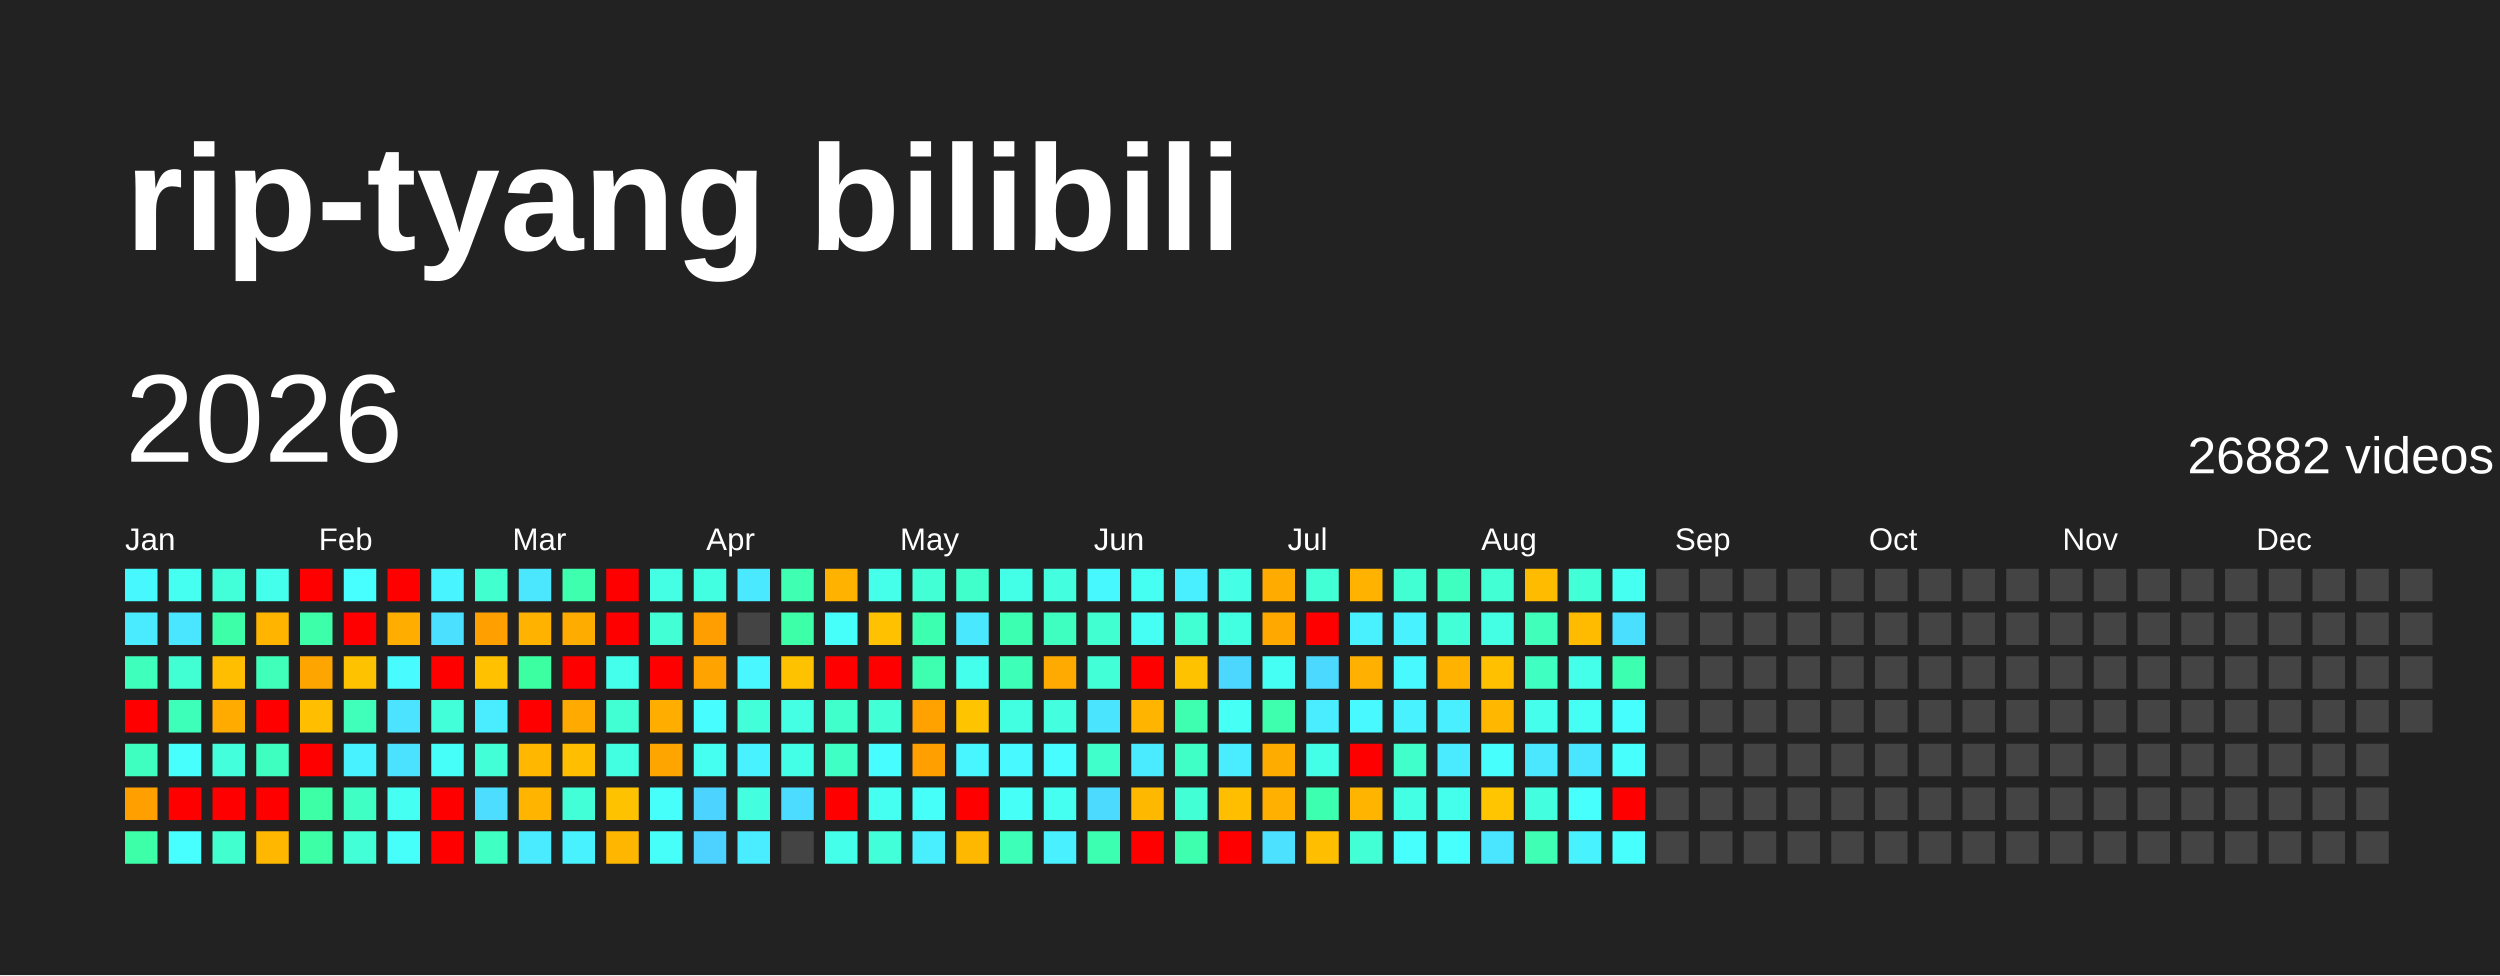
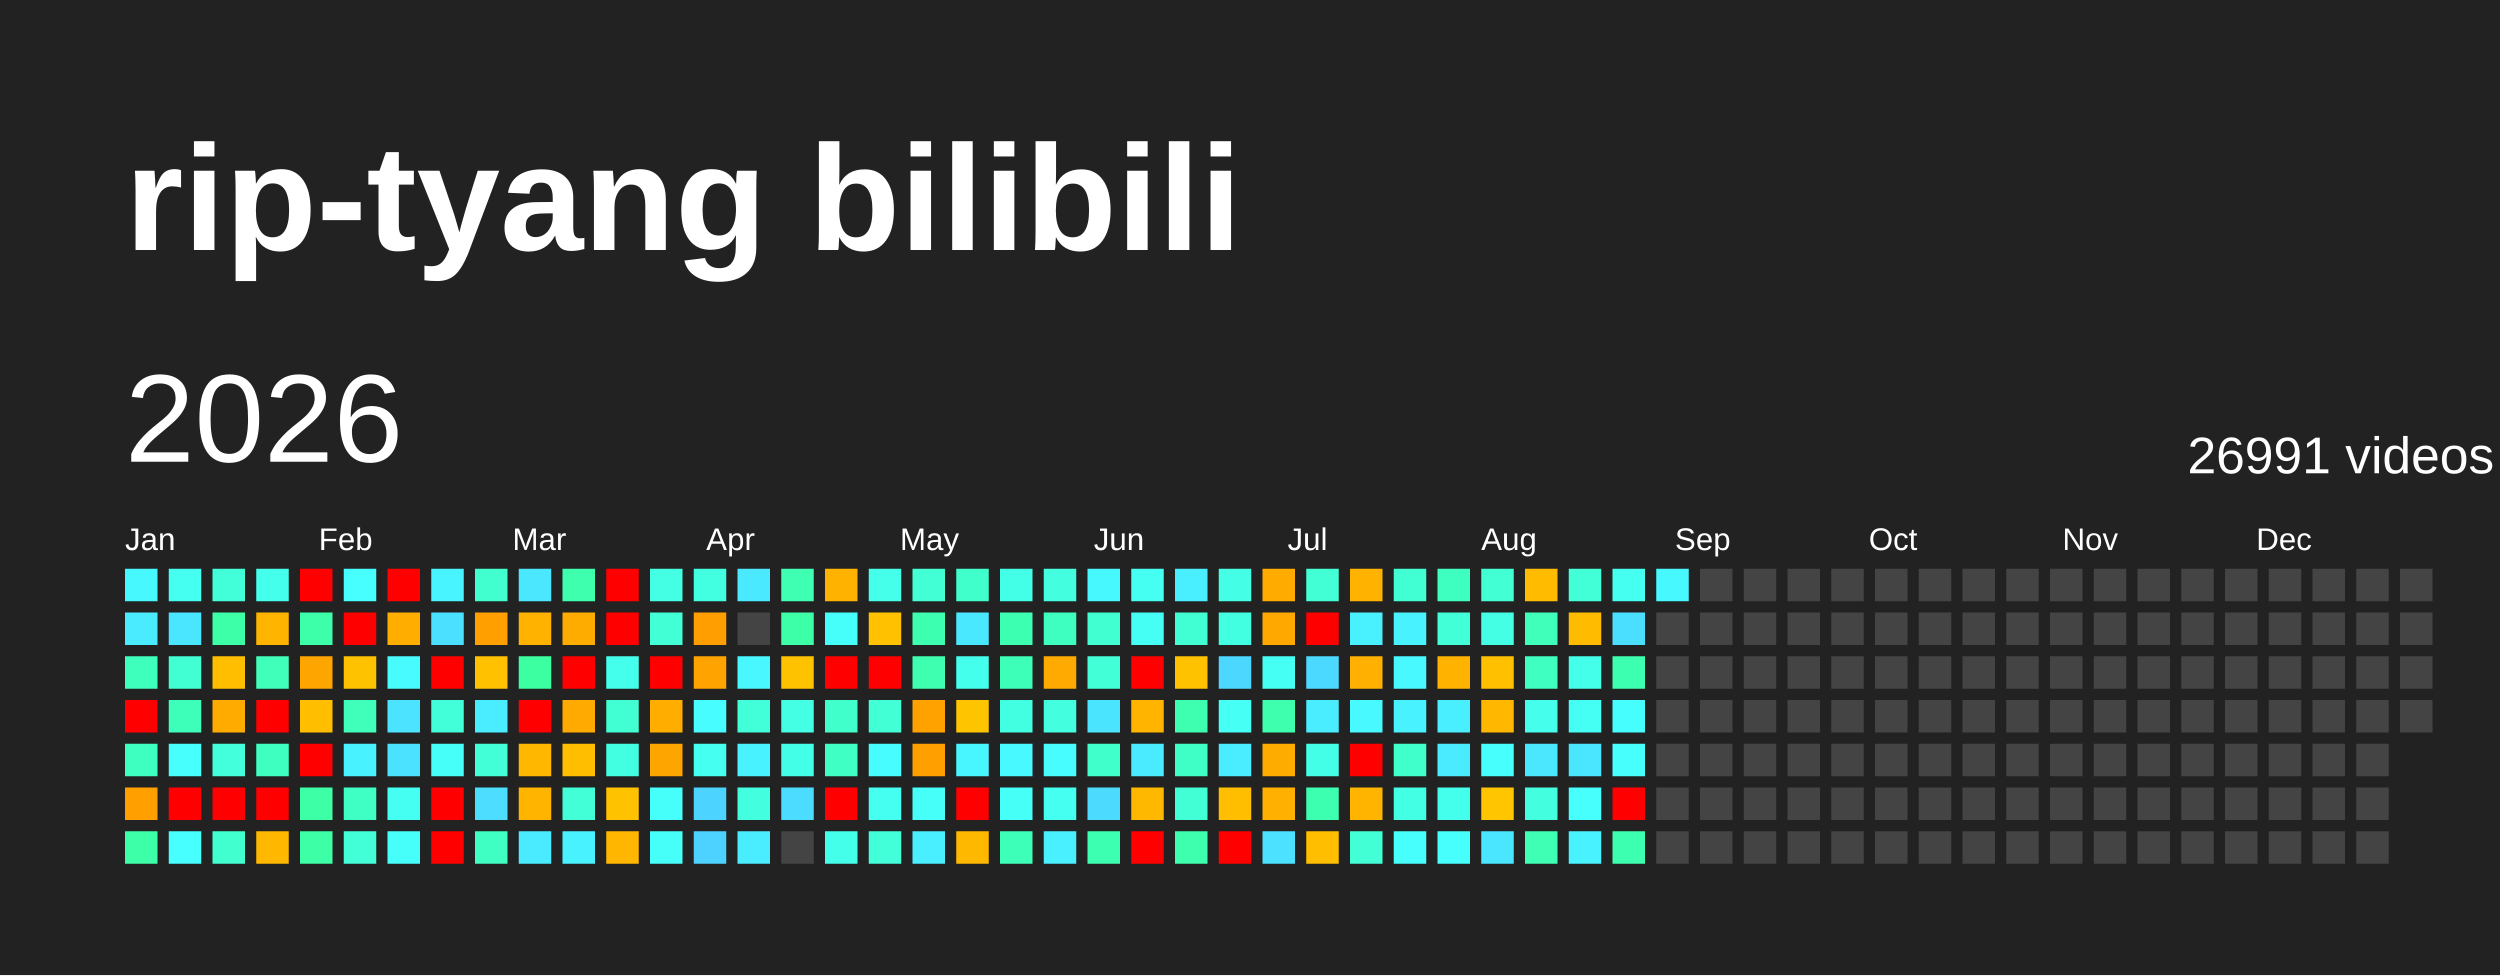
<svg xmlns="http://www.w3.org/2000/svg" baseProfile="full" height="78mm" version="1.1" viewBox="0,0,200,78" width="200mm">
  <defs />
  <rect fill="#222222" height="78" width="200" x="0" y="0" />
  <text fill="#FFFFFF" style="font-size:12px; font-family:Arial; font-weight:bold;" x="10" y="20">rip-tyang bilibili</text>
  <text dominant-baseline="hanging" fill="#FFFFFF" style="font-size:10.0px; font-family:Arial;" x="10" y="30">2026</text>
-   <text dominant-baseline="hanging" fill="#FFFFFF" style="font-size:4.125px; font-family:Arial;" x="175" y="35">26882 videos</text>
+   <text dominant-baseline="hanging" fill="#FFFFFF" style="font-size:4.125px; font-family:Arial;" x="175" y="35">26991 videos</text>
  <text fill="#FFFFFF" style="font-size:2.5px; font-family:Arial" x="10.0" y="44">Jan</text>
  <text fill="#FFFFFF" style="font-size:2.5px; font-family:Arial" x="25.5" y="44">Feb</text>
  <text fill="#FFFFFF" style="font-size:2.5px; font-family:Arial" x="41.0" y="44">Mar</text>
  <text fill="#FFFFFF" style="font-size:2.5px; font-family:Arial" x="56.5" y="44">Apr</text>
  <text fill="#FFFFFF" style="font-size:2.5px; font-family:Arial" x="72.0" y="44">May</text>
  <text fill="#FFFFFF" style="font-size:2.5px; font-family:Arial" x="87.5" y="44">Jun</text>
  <text fill="#FFFFFF" style="font-size:2.5px; font-family:Arial" x="103.0" y="44">Jul</text>
  <text fill="#FFFFFF" style="font-size:2.5px; font-family:Arial" x="118.5" y="44">Aug</text>
  <text fill="#FFFFFF" style="font-size:2.5px; font-family:Arial" x="134.0" y="44">Sep</text>
  <text fill="#FFFFFF" style="font-size:2.5px; font-family:Arial" x="149.5" y="44">Oct</text>
  <text fill="#FFFFFF" style="font-size:2.5px; font-family:Arial" x="165.0" y="44">Nov</text>
  <text fill="#FFFFFF" style="font-size:2.5px; font-family:Arial" x="180.5" y="44">Dec</text>
  <rect fill="#48f8ff" height="2.6" width="2.6" x="10.0" y="45.5" />
  <rect fill="#4aeaff" height="2.6" width="2.6" x="10.0" y="49.0" />
  <rect fill="#3fffbc" height="2.6" width="2.6" x="10.0" y="52.5" />
  <rect fill="red" height="2.6" width="2.6" x="10.0" y="56.0" />
  <rect fill="#3fffc0" height="2.6" width="2.6" x="10.0" y="59.5" />
  <rect fill="#ffa000" height="2.6" width="2.6" x="10.0" y="63.0" />
  <rect fill="#3cffa8" height="2.6" width="2.6" x="10.0" y="66.5" />
  <rect fill="#45fff0" height="2.6" width="2.6" x="13.5" y="45.5" />
  <rect fill="#4ae6ff" height="2.6" width="2.6" x="13.5" y="49.0" />
  <rect fill="#41ffd3" height="2.6" width="2.6" x="13.5" y="52.5" />
  <rect fill="#3effb9" height="2.6" width="2.6" x="13.5" y="56.0" />
  <rect fill="#47fffc" height="2.6" width="2.6" x="13.5" y="59.5" />
  <rect fill="red" height="2.6" width="2.6" x="13.5" y="63.0" />
  <rect fill="#47ffff" height="2.6" width="2.6" x="13.5" y="66.5" />
  <rect fill="#42ffd9" height="2.6" width="2.6" x="17.0" y="45.5" />
  <rect fill="#3cffa8" height="2.6" width="2.6" x="17.0" y="49.0" />
  <rect fill="#ffbf00" height="2.6" width="2.6" x="17.0" y="52.5" />
  <rect fill="#ffab00" height="2.6" width="2.6" x="17.0" y="56.0" />
  <rect fill="#43ffdc" height="2.6" width="2.6" x="17.0" y="59.5" />
  <rect fill="red" height="2.6" width="2.6" x="17.0" y="63.0" />
  <rect fill="#41ffcf" height="2.6" width="2.6" x="17.0" y="66.5" />
  <rect fill="#45ffed" height="2.6" width="2.6" x="20.5" y="45.5" />
  <rect fill="#ffb500" height="2.6" width="2.6" x="20.5" y="49.0" />
  <rect fill="#3fffba" height="2.6" width="2.6" x="20.5" y="52.5" />
  <rect fill="red" height="2.6" width="2.6" x="20.5" y="56.0" />
  <rect fill="#3fffc0" height="2.6" width="2.6" x="20.5" y="59.5" />
  <rect fill="red" height="2.6" width="2.6" x="20.5" y="63.0" />
  <rect fill="#ffb700" height="2.6" width="2.6" x="20.5" y="66.5" />
  <rect fill="red" height="2.6" width="2.6" x="24.0" y="45.5" />
  <rect fill="#3dffa9" height="2.6" width="2.6" x="24.0" y="49.0" />
  <rect fill="#ffa500" height="2.6" width="2.6" x="24.0" y="52.5" />
  <rect fill="#ffbf00" height="2.6" width="2.6" x="24.0" y="56.0" />
  <rect fill="red" height="2.6" width="2.6" x="24.0" y="59.5" />
  <rect fill="#3cffa6" height="2.6" width="2.6" x="24.0" y="63.0" />
  <rect fill="#3cffa6" height="2.6" width="2.6" x="24.0" y="66.5" />
  <rect fill="#47fffe" height="2.6" width="2.6" x="27.5" y="45.5" />
  <rect fill="red" height="2.6" width="2.6" x="27.5" y="49.0" />
  <rect fill="#ffc200" height="2.6" width="2.6" x="27.5" y="52.5" />
  <rect fill="#3fffba" height="2.6" width="2.6" x="27.5" y="56.0" />
  <rect fill="#49f2ff" height="2.6" width="2.6" x="27.5" y="59.5" />
  <rect fill="#40ffc4" height="2.6" width="2.6" x="27.5" y="63.0" />
  <rect fill="#42ffd7" height="2.6" width="2.6" x="27.5" y="66.5" />
  <rect fill="red" height="2.6" width="2.6" x="31.0" y="45.5" />
  <rect fill="#ffae00" height="2.6" width="2.6" x="31.0" y="49.0" />
  <rect fill="#48fbff" height="2.6" width="2.6" x="31.0" y="52.5" />
  <rect fill="#4be3ff" height="2.6" width="2.6" x="31.0" y="56.0" />
  <rect fill="#4be2ff" height="2.6" width="2.6" x="31.0" y="59.5" />
  <rect fill="#45fff3" height="2.6" width="2.6" x="31.0" y="63.0" />
  <rect fill="#46fffa" height="2.6" width="2.6" x="31.0" y="66.5" />
  <rect fill="#48f4ff" height="2.6" width="2.6" x="34.5" y="45.5" />
  <rect fill="#4be0ff" height="2.6" width="2.6" x="34.5" y="49.0" />
  <rect fill="red" height="2.6" width="2.6" x="34.5" y="52.5" />
  <rect fill="#42ffda" height="2.6" width="2.6" x="34.5" y="56.0" />
  <rect fill="#46fff8" height="2.6" width="2.6" x="34.5" y="59.5" />
  <rect fill="red" height="2.6" width="2.6" x="34.5" y="63.0" />
  <rect fill="red" height="2.6" width="2.6" x="34.5" y="66.5" />
  <rect fill="#41ffcf" height="2.6" width="2.6" x="38.0" y="45.5" />
  <rect fill="#ff9f00" height="2.6" width="2.6" x="38.0" y="49.0" />
  <rect fill="#ffc100" height="2.6" width="2.6" x="38.0" y="52.5" />
  <rect fill="#49edff" height="2.6" width="2.6" x="38.0" y="56.0" />
  <rect fill="#42ffd8" height="2.6" width="2.6" x="38.0" y="59.5" />
  <rect fill="#4cddff" height="2.6" width="2.6" x="38.0" y="63.0" />
  <rect fill="#3fffc2" height="2.6" width="2.6" x="38.0" y="66.5" />
  <rect fill="#4ae7ff" height="2.6" width="2.6" x="41.5" y="45.5" />
  <rect fill="#ffb200" height="2.6" width="2.6" x="41.5" y="49.0" />
  <rect fill="#3cffa2" height="2.6" width="2.6" x="41.5" y="52.5" />
  <rect fill="red" height="2.6" width="2.6" x="41.5" y="56.0" />
  <rect fill="#ffb700" height="2.6" width="2.6" x="41.5" y="59.5" />
  <rect fill="#ffb400" height="2.6" width="2.6" x="41.5" y="63.0" />
  <rect fill="#4aebff" height="2.6" width="2.6" x="41.5" y="66.5" />
  <rect fill="#3dffad" height="2.6" width="2.6" x="45.0" y="45.5" />
  <rect fill="#ffac00" height="2.6" width="2.6" x="45.0" y="49.0" />
  <rect fill="red" height="2.6" width="2.6" x="45.0" y="52.5" />
  <rect fill="#ffaa00" height="2.6" width="2.6" x="45.0" y="56.0" />
  <rect fill="#ffbf00" height="2.6" width="2.6" x="45.0" y="59.5" />
  <rect fill="#42ffd7" height="2.6" width="2.6" x="45.0" y="63.0" />
  <rect fill="#49f2ff" height="2.6" width="2.6" x="45.0" y="66.5" />
  <rect fill="red" height="2.6" width="2.6" x="48.5" y="45.5" />
  <rect fill="red" height="2.6" width="2.6" x="48.5" y="49.0" />
  <rect fill="#45ffed" height="2.6" width="2.6" x="48.5" y="52.5" />
  <rect fill="#41ffd2" height="2.6" width="2.6" x="48.5" y="56.0" />
  <rect fill="#43ffe2" height="2.6" width="2.6" x="48.5" y="59.5" />
  <rect fill="#ffc200" height="2.6" width="2.6" x="48.5" y="63.0" />
  <rect fill="#ffb600" height="2.6" width="2.6" x="48.5" y="66.5" />
  <rect fill="#44ffe4" height="2.6" width="2.6" x="52.0" y="45.5" />
  <rect fill="#42ffd5" height="2.6" width="2.6" x="52.0" y="49.0" />
  <rect fill="red" height="2.6" width="2.6" x="52.0" y="52.5" />
  <rect fill="#ffae00" height="2.6" width="2.6" x="52.0" y="56.0" />
  <rect fill="#ffa500" height="2.6" width="2.6" x="52.0" y="59.5" />
  <rect fill="#46fffa" height="2.6" width="2.6" x="52.0" y="63.0" />
  <rect fill="#46fff9" height="2.6" width="2.6" x="52.0" y="66.5" />
  <rect fill="#43ffe1" height="2.6" width="2.6" x="55.5" y="45.5" />
  <rect fill="#ff9e00" height="2.6" width="2.6" x="55.5" y="49.0" />
  <rect fill="#ffa300" height="2.6" width="2.6" x="55.5" y="52.5" />
  <rect fill="#47fdff" height="2.6" width="2.6" x="55.5" y="56.0" />
  <rect fill="#45fff0" height="2.6" width="2.6" x="55.5" y="59.5" />
  <rect fill="#4dd3ff" height="2.6" width="2.6" x="55.5" y="63.0" />
  <rect fill="#4dd2ff" height="2.6" width="2.6" x="55.5" y="66.5" />
  <rect fill="#4ae9ff" height="2.6" width="2.6" x="59.0" y="45.5" />
  <rect fill="#444444" height="2.6" width="2.6" x="59.0" y="49.0" />
  <rect fill="#48f7ff" height="2.6" width="2.6" x="59.0" y="52.5" />
  <rect fill="#42ffd9" height="2.6" width="2.6" x="59.0" y="56.0" />
  <rect fill="#49f2ff" height="2.6" width="2.6" x="59.0" y="59.5" />
  <rect fill="#43ffe0" height="2.6" width="2.6" x="59.0" y="63.0" />
  <rect fill="#4aecff" height="2.6" width="2.6" x="59.0" y="66.5" />
  <rect fill="#3effb2" height="2.6" width="2.6" x="62.5" y="45.5" />
  <rect fill="#3cffa8" height="2.6" width="2.6" x="62.5" y="49.0" />
  <rect fill="#ffc200" height="2.6" width="2.6" x="62.5" y="52.5" />
  <rect fill="#44ffe4" height="2.6" width="2.6" x="62.5" y="56.0" />
  <rect fill="#44ffe8" height="2.6" width="2.6" x="62.5" y="59.5" />
  <rect fill="#4cdcff" height="2.6" width="2.6" x="62.5" y="63.0" />
  <rect fill="#444444" height="2.6" width="2.6" x="62.5" y="66.5" />
  <rect fill="#ffb300" height="2.6" width="2.6" x="66.0" y="45.5" />
  <rect fill="#46fffa" height="2.6" width="2.6" x="66.0" y="49.0" />
  <rect fill="red" height="2.6" width="2.6" x="66.0" y="52.5" />
  <rect fill="#40ffca" height="2.6" width="2.6" x="66.0" y="56.0" />
  <rect fill="#40ffc4" height="2.6" width="2.6" x="66.0" y="59.5" />
  <rect fill="red" height="2.6" width="2.6" x="66.0" y="63.0" />
  <rect fill="#44ffe9" height="2.6" width="2.6" x="66.0" y="66.5" />
  <rect fill="#45ffeb" height="2.6" width="2.6" x="69.5" y="45.5" />
  <rect fill="#ffc100" height="2.6" width="2.6" x="69.5" y="49.0" />
  <rect fill="red" height="2.6" width="2.6" x="69.5" y="52.5" />
  <rect fill="#42ffd6" height="2.6" width="2.6" x="69.5" y="56.0" />
  <rect fill="#47fdff" height="2.6" width="2.6" x="69.5" y="59.5" />
  <rect fill="#45fff1" height="2.6" width="2.6" x="69.5" y="63.0" />
  <rect fill="#42ffda" height="2.6" width="2.6" x="69.5" y="66.5" />
  <rect fill="#42ffd5" height="2.6" width="2.6" x="73.0" y="45.5" />
  <rect fill="#3dffb0" height="2.6" width="2.6" x="73.0" y="49.0" />
  <rect fill="#3dffaf" height="2.6" width="2.6" x="73.0" y="52.5" />
  <rect fill="#ffa200" height="2.6" width="2.6" x="73.0" y="56.0" />
  <rect fill="#ff9f00" height="2.6" width="2.6" x="73.0" y="59.5" />
  <rect fill="#46fff8" height="2.6" width="2.6" x="73.0" y="63.0" />
  <rect fill="#49eeff" height="2.6" width="2.6" x="73.0" y="66.5" />
  <rect fill="#40ffca" height="2.6" width="2.6" x="76.5" y="45.5" />
  <rect fill="#4ae8ff" height="2.6" width="2.6" x="76.5" y="49.0" />
  <rect fill="#45ffed" height="2.6" width="2.6" x="76.5" y="52.5" />
  <rect fill="#ffc400" height="2.6" width="2.6" x="76.5" y="56.0" />
  <rect fill="#48f6ff" height="2.6" width="2.6" x="76.5" y="59.5" />
  <rect fill="red" height="2.6" width="2.6" x="76.5" y="63.0" />
  <rect fill="#ffb800" height="2.6" width="2.6" x="76.5" y="66.5" />
  <rect fill="#44ffe8" height="2.6" width="2.6" x="80.0" y="45.5" />
  <rect fill="#3dffb1" height="2.6" width="2.6" x="80.0" y="49.0" />
  <rect fill="#3effb7" height="2.6" width="2.6" x="80.0" y="52.5" />
  <rect fill="#43ffe1" height="2.6" width="2.6" x="80.0" y="56.0" />
  <rect fill="#48f9ff" height="2.6" width="2.6" x="80.0" y="59.5" />
  <rect fill="#46fff6" height="2.6" width="2.6" x="80.0" y="63.0" />
  <rect fill="#3effb8" height="2.6" width="2.6" x="80.0" y="66.5" />
  <rect fill="#43ffe0" height="2.6" width="2.6" x="83.5" y="45.5" />
  <rect fill="#3fffc0" height="2.6" width="2.6" x="83.5" y="49.0" />
  <rect fill="#ffaa00" height="2.6" width="2.6" x="83.5" y="52.5" />
  <rect fill="#43ffe0" height="2.6" width="2.6" x="83.5" y="56.0" />
  <rect fill="#47fdff" height="2.6" width="2.6" x="83.5" y="59.5" />
  <rect fill="#45fff0" height="2.6" width="2.6" x="83.5" y="63.0" />
  <rect fill="#49f0ff" height="2.6" width="2.6" x="83.5" y="66.5" />
  <rect fill="#48f8ff" height="2.6" width="2.6" x="87.0" y="45.5" />
  <rect fill="#41ffd0" height="2.6" width="2.6" x="87.0" y="49.0" />
  <rect fill="#42ffd7" height="2.6" width="2.6" x="87.0" y="52.5" />
  <rect fill="#4be4ff" height="2.6" width="2.6" x="87.0" y="56.0" />
  <rect fill="#41ffcb" height="2.6" width="2.6" x="87.0" y="59.5" />
  <rect fill="#4cdbff" height="2.6" width="2.6" x="87.0" y="63.0" />
  <rect fill="#3dffb1" height="2.6" width="2.6" x="87.0" y="66.5" />
  <rect fill="#45fff2" height="2.6" width="2.6" x="90.5" y="45.5" />
  <rect fill="#46fff4" height="2.6" width="2.6" x="90.5" y="49.0" />
  <rect fill="red" height="2.6" width="2.6" x="90.5" y="52.5" />
  <rect fill="#ffb400" height="2.6" width="2.6" x="90.5" y="56.0" />
  <rect fill="#4aeaff" height="2.6" width="2.6" x="90.5" y="59.5" />
  <rect fill="#ffb800" height="2.6" width="2.6" x="90.5" y="63.0" />
  <rect fill="red" height="2.6" width="2.6" x="90.5" y="66.5" />
  <rect fill="#49efff" height="2.6" width="2.6" x="94.0" y="45.5" />
  <rect fill="#41ffd3" height="2.6" width="2.6" x="94.0" y="49.0" />
  <rect fill="#ffc200" height="2.6" width="2.6" x="94.0" y="52.5" />
  <rect fill="#3dffaf" height="2.6" width="2.6" x="94.0" y="56.0" />
  <rect fill="#40ffc6" height="2.6" width="2.6" x="94.0" y="59.5" />
  <rect fill="#42ffd5" height="2.6" width="2.6" x="94.0" y="63.0" />
  <rect fill="#3dffae" height="2.6" width="2.6" x="94.0" y="66.5" />
  <rect fill="#44ffe5" height="2.6" width="2.6" x="97.5" y="45.5" />
  <rect fill="#43ffe2" height="2.6" width="2.6" x="97.5" y="49.0" />
  <rect fill="#4cd7ff" height="2.6" width="2.6" x="97.5" y="52.5" />
  <rect fill="#46fff5" height="2.6" width="2.6" x="97.5" y="56.0" />
  <rect fill="#49edff" height="2.6" width="2.6" x="97.5" y="59.5" />
  <rect fill="#ffbf00" height="2.6" width="2.6" x="97.5" y="63.0" />
  <rect fill="red" height="2.6" width="2.6" x="97.5" y="66.5" />
  <rect fill="#ffab00" height="2.6" width="2.6" x="101.0" y="45.5" />
  <rect fill="#ffa900" height="2.6" width="2.6" x="101.0" y="49.0" />
  <rect fill="#46fff4" height="2.6" width="2.6" x="101.0" y="52.5" />
  <rect fill="#3dffad" height="2.6" width="2.6" x="101.0" y="56.0" />
  <rect fill="#ffac00" height="2.6" width="2.6" x="101.0" y="59.5" />
  <rect fill="#ffb000" height="2.6" width="2.6" x="101.0" y="63.0" />
  <rect fill="#4be1ff" height="2.6" width="2.6" x="101.0" y="66.5" />
  <rect fill="#42ffd5" height="2.6" width="2.6" x="104.5" y="45.5" />
  <rect fill="red" height="2.6" width="2.6" x="104.5" y="49.0" />
  <rect fill="#4cd9ff" height="2.6" width="2.6" x="104.5" y="52.5" />
  <rect fill="#49edff" height="2.6" width="2.6" x="104.5" y="56.0" />
  <rect fill="#44ffe7" height="2.6" width="2.6" x="104.5" y="59.5" />
  <rect fill="#3dffb0" height="2.6" width="2.6" x="104.5" y="63.0" />
  <rect fill="#ffbe00" height="2.6" width="2.6" x="104.5" y="66.5" />
  <rect fill="#ffb300" height="2.6" width="2.6" x="108.0" y="45.5" />
  <rect fill="#49f1ff" height="2.6" width="2.6" x="108.0" y="49.0" />
  <rect fill="#ffb000" height="2.6" width="2.6" x="108.0" y="52.5" />
  <rect fill="#48f9ff" height="2.6" width="2.6" x="108.0" y="56.0" />
  <rect fill="red" height="2.6" width="2.6" x="108.0" y="59.5" />
  <rect fill="#ffb400" height="2.6" width="2.6" x="108.0" y="63.0" />
  <rect fill="#42ffd6" height="2.6" width="2.6" x="108.0" y="66.5" />
  <rect fill="#41ffd3" height="2.6" width="2.6" x="111.5" y="45.5" />
  <rect fill="#49f2ff" height="2.6" width="2.6" x="111.5" y="49.0" />
  <rect fill="#48f9ff" height="2.6" width="2.6" x="111.5" y="52.5" />
  <rect fill="#49f2ff" height="2.6" width="2.6" x="111.5" y="56.0" />
  <rect fill="#41ffcb" height="2.6" width="2.6" x="111.5" y="59.5" />
  <rect fill="#43ffe3" height="2.6" width="2.6" x="111.5" y="63.0" />
  <rect fill="#47fffd" height="2.6" width="2.6" x="111.5" y="66.5" />
  <rect fill="#3fffc0" height="2.6" width="2.6" x="115.0" y="45.5" />
  <rect fill="#42ffd7" height="2.6" width="2.6" x="115.0" y="49.0" />
  <rect fill="#ffb200" height="2.6" width="2.6" x="115.0" y="52.5" />
  <rect fill="#49eeff" height="2.6" width="2.6" x="115.0" y="56.0" />
  <rect fill="#4aebff" height="2.6" width="2.6" x="115.0" y="59.5" />
  <rect fill="#45ffed" height="2.6" width="2.6" x="115.0" y="63.0" />
  <rect fill="#47fffd" height="2.6" width="2.6" x="115.0" y="66.5" />
  <rect fill="#42ffd4" height="2.6" width="2.6" x="118.5" y="45.5" />
  <rect fill="#44ffe4" height="2.6" width="2.6" x="118.5" y="49.0" />
  <rect fill="#ffc000" height="2.6" width="2.6" x="118.5" y="52.5" />
  <rect fill="#ffb700" height="2.6" width="2.6" x="118.5" y="56.0" />
  <rect fill="#47fffd" height="2.6" width="2.6" x="118.5" y="59.5" />
  <rect fill="#ffc500" height="2.6" width="2.6" x="118.5" y="63.0" />
  <rect fill="#4ae5ff" height="2.6" width="2.6" x="118.5" y="66.5" />
  <rect fill="#ffbb00" height="2.6" width="2.6" x="122.0" y="45.5" />
  <rect fill="#3fffbb" height="2.6" width="2.6" x="122.0" y="49.0" />
  <rect fill="#3fffc1" height="2.6" width="2.6" x="122.0" y="52.5" />
  <rect fill="#45ffec" height="2.6" width="2.6" x="122.0" y="56.0" />
  <rect fill="#4ae7ff" height="2.6" width="2.6" x="122.0" y="59.5" />
  <rect fill="#43ffe0" height="2.6" width="2.6" x="122.0" y="63.0" />
  <rect fill="#3effb3" height="2.6" width="2.6" x="122.0" y="66.5" />
  <rect fill="#42ffd8" height="2.6" width="2.6" x="125.5" y="45.5" />
  <rect fill="#ffbb00" height="2.6" width="2.6" x="125.5" y="49.0" />
  <rect fill="#44ffe9" height="2.6" width="2.6" x="125.5" y="52.5" />
  <rect fill="#46fff4" height="2.6" width="2.6" x="125.5" y="56.0" />
  <rect fill="#4ae6ff" height="2.6" width="2.6" x="125.5" y="59.5" />
  <rect fill="#47fffd" height="2.6" width="2.6" x="125.5" y="63.0" />
  <rect fill="#49f2ff" height="2.6" width="2.6" x="125.5" y="66.5" />
  <rect fill="#45fff1" height="2.6" width="2.6" x="129.0" y="45.5" />
  <rect fill="#4bdfff" height="2.6" width="2.6" x="129.0" y="49.0" />
  <rect fill="#3dffb0" height="2.6" width="2.6" x="129.0" y="52.5" />
  <rect fill="#47feff" height="2.6" width="2.6" x="129.0" y="56.0" />
  <rect fill="#47fffd" height="2.6" width="2.6" x="129.0" y="59.5" />
  <rect fill="red" height="2.6" width="2.6" x="129.0" y="63.0" />
-   <rect fill="#47fffc" height="2.6" width="2.6" x="129.0" y="66.5" />
-   <rect fill="#444444" height="2.6" width="2.6" x="132.5" y="45.5" />
+   <rect fill="#3dffb0" height="2.6" width="2.6" x="129.0" y="66.5" />
+   <rect fill="#48f8ff" height="2.6" width="2.6" x="132.5" y="45.5" />
  <rect fill="#444444" height="2.6" width="2.6" x="132.5" y="49.0" />
  <rect fill="#444444" height="2.6" width="2.6" x="132.5" y="52.5" />
  <rect fill="#444444" height="2.6" width="2.6" x="132.5" y="56.0" />
  <rect fill="#444444" height="2.6" width="2.6" x="132.5" y="59.5" />
  <rect fill="#444444" height="2.6" width="2.6" x="132.5" y="63.0" />
  <rect fill="#444444" height="2.6" width="2.6" x="132.5" y="66.5" />
  <rect fill="#444444" height="2.6" width="2.6" x="136.0" y="45.5" />
  <rect fill="#444444" height="2.6" width="2.6" x="136.0" y="49.0" />
  <rect fill="#444444" height="2.6" width="2.6" x="136.0" y="52.5" />
  <rect fill="#444444" height="2.6" width="2.6" x="136.0" y="56.0" />
  <rect fill="#444444" height="2.6" width="2.6" x="136.0" y="59.5" />
  <rect fill="#444444" height="2.6" width="2.6" x="136.0" y="63.0" />
  <rect fill="#444444" height="2.6" width="2.6" x="136.0" y="66.5" />
  <rect fill="#444444" height="2.6" width="2.6" x="139.5" y="45.5" />
  <rect fill="#444444" height="2.6" width="2.6" x="139.5" y="49.0" />
  <rect fill="#444444" height="2.6" width="2.6" x="139.5" y="52.5" />
  <rect fill="#444444" height="2.6" width="2.6" x="139.5" y="56.0" />
  <rect fill="#444444" height="2.6" width="2.6" x="139.5" y="59.5" />
  <rect fill="#444444" height="2.6" width="2.6" x="139.5" y="63.0" />
  <rect fill="#444444" height="2.6" width="2.6" x="139.5" y="66.5" />
  <rect fill="#444444" height="2.6" width="2.6" x="143.0" y="45.5" />
  <rect fill="#444444" height="2.6" width="2.6" x="143.0" y="49.0" />
  <rect fill="#444444" height="2.6" width="2.6" x="143.0" y="52.5" />
  <rect fill="#444444" height="2.6" width="2.6" x="143.0" y="56.0" />
  <rect fill="#444444" height="2.6" width="2.6" x="143.0" y="59.5" />
  <rect fill="#444444" height="2.6" width="2.6" x="143.0" y="63.0" />
  <rect fill="#444444" height="2.6" width="2.6" x="143.0" y="66.5" />
  <rect fill="#444444" height="2.6" width="2.6" x="146.5" y="45.5" />
  <rect fill="#444444" height="2.6" width="2.6" x="146.5" y="49.0" />
  <rect fill="#444444" height="2.6" width="2.6" x="146.5" y="52.5" />
  <rect fill="#444444" height="2.6" width="2.6" x="146.5" y="56.0" />
  <rect fill="#444444" height="2.6" width="2.6" x="146.5" y="59.5" />
  <rect fill="#444444" height="2.6" width="2.6" x="146.5" y="63.0" />
  <rect fill="#444444" height="2.6" width="2.6" x="146.5" y="66.5" />
  <rect fill="#444444" height="2.6" width="2.6" x="150.0" y="45.5" />
  <rect fill="#444444" height="2.6" width="2.6" x="150.0" y="49.0" />
  <rect fill="#444444" height="2.6" width="2.6" x="150.0" y="52.5" />
  <rect fill="#444444" height="2.6" width="2.6" x="150.0" y="56.0" />
  <rect fill="#444444" height="2.6" width="2.6" x="150.0" y="59.5" />
  <rect fill="#444444" height="2.6" width="2.6" x="150.0" y="63.0" />
  <rect fill="#444444" height="2.6" width="2.6" x="150.0" y="66.5" />
  <rect fill="#444444" height="2.6" width="2.6" x="153.5" y="45.5" />
  <rect fill="#444444" height="2.6" width="2.6" x="153.5" y="49.0" />
  <rect fill="#444444" height="2.6" width="2.6" x="153.5" y="52.5" />
  <rect fill="#444444" height="2.6" width="2.6" x="153.5" y="56.0" />
  <rect fill="#444444" height="2.6" width="2.6" x="153.5" y="59.5" />
  <rect fill="#444444" height="2.6" width="2.6" x="153.5" y="63.0" />
  <rect fill="#444444" height="2.6" width="2.6" x="153.5" y="66.5" />
  <rect fill="#444444" height="2.6" width="2.6" x="157.0" y="45.5" />
  <rect fill="#444444" height="2.6" width="2.6" x="157.0" y="49.0" />
  <rect fill="#444444" height="2.6" width="2.6" x="157.0" y="52.5" />
  <rect fill="#444444" height="2.6" width="2.6" x="157.0" y="56.0" />
  <rect fill="#444444" height="2.6" width="2.6" x="157.0" y="59.5" />
  <rect fill="#444444" height="2.6" width="2.6" x="157.0" y="63.0" />
  <rect fill="#444444" height="2.6" width="2.6" x="157.0" y="66.5" />
  <rect fill="#444444" height="2.6" width="2.6" x="160.5" y="45.5" />
  <rect fill="#444444" height="2.6" width="2.6" x="160.5" y="49.0" />
  <rect fill="#444444" height="2.6" width="2.6" x="160.5" y="52.5" />
  <rect fill="#444444" height="2.6" width="2.6" x="160.5" y="56.0" />
  <rect fill="#444444" height="2.6" width="2.6" x="160.5" y="59.5" />
  <rect fill="#444444" height="2.6" width="2.6" x="160.5" y="63.0" />
  <rect fill="#444444" height="2.6" width="2.6" x="160.5" y="66.5" />
  <rect fill="#444444" height="2.6" width="2.6" x="164.0" y="45.5" />
  <rect fill="#444444" height="2.6" width="2.6" x="164.0" y="49.0" />
  <rect fill="#444444" height="2.6" width="2.6" x="164.0" y="52.5" />
  <rect fill="#444444" height="2.6" width="2.6" x="164.0" y="56.0" />
  <rect fill="#444444" height="2.6" width="2.6" x="164.0" y="59.5" />
  <rect fill="#444444" height="2.6" width="2.6" x="164.0" y="63.0" />
  <rect fill="#444444" height="2.6" width="2.6" x="164.0" y="66.5" />
  <rect fill="#444444" height="2.6" width="2.6" x="167.5" y="45.5" />
  <rect fill="#444444" height="2.6" width="2.6" x="167.5" y="49.0" />
  <rect fill="#444444" height="2.6" width="2.6" x="167.5" y="52.5" />
  <rect fill="#444444" height="2.6" width="2.6" x="167.5" y="56.0" />
  <rect fill="#444444" height="2.6" width="2.6" x="167.5" y="59.5" />
  <rect fill="#444444" height="2.6" width="2.6" x="167.5" y="63.0" />
  <rect fill="#444444" height="2.6" width="2.6" x="167.5" y="66.5" />
  <rect fill="#444444" height="2.6" width="2.6" x="171.0" y="45.5" />
  <rect fill="#444444" height="2.6" width="2.6" x="171.0" y="49.0" />
  <rect fill="#444444" height="2.6" width="2.6" x="171.0" y="52.5" />
  <rect fill="#444444" height="2.6" width="2.6" x="171.0" y="56.0" />
  <rect fill="#444444" height="2.6" width="2.6" x="171.0" y="59.5" />
  <rect fill="#444444" height="2.6" width="2.6" x="171.0" y="63.0" />
  <rect fill="#444444" height="2.6" width="2.6" x="171.0" y="66.5" />
  <rect fill="#444444" height="2.6" width="2.6" x="174.5" y="45.5" />
  <rect fill="#444444" height="2.6" width="2.6" x="174.5" y="49.0" />
  <rect fill="#444444" height="2.6" width="2.6" x="174.5" y="52.5" />
  <rect fill="#444444" height="2.6" width="2.6" x="174.5" y="56.0" />
  <rect fill="#444444" height="2.6" width="2.6" x="174.5" y="59.5" />
  <rect fill="#444444" height="2.6" width="2.6" x="174.5" y="63.0" />
  <rect fill="#444444" height="2.6" width="2.6" x="174.5" y="66.5" />
  <rect fill="#444444" height="2.6" width="2.6" x="178.0" y="45.5" />
  <rect fill="#444444" height="2.6" width="2.6" x="178.0" y="49.0" />
  <rect fill="#444444" height="2.6" width="2.6" x="178.0" y="52.5" />
  <rect fill="#444444" height="2.6" width="2.6" x="178.0" y="56.0" />
  <rect fill="#444444" height="2.6" width="2.6" x="178.0" y="59.5" />
  <rect fill="#444444" height="2.6" width="2.6" x="178.0" y="63.0" />
  <rect fill="#444444" height="2.6" width="2.6" x="178.0" y="66.5" />
  <rect fill="#444444" height="2.6" width="2.6" x="181.5" y="45.5" />
  <rect fill="#444444" height="2.6" width="2.6" x="181.5" y="49.0" />
  <rect fill="#444444" height="2.6" width="2.6" x="181.5" y="52.5" />
  <rect fill="#444444" height="2.6" width="2.6" x="181.5" y="56.0" />
  <rect fill="#444444" height="2.6" width="2.6" x="181.5" y="59.5" />
  <rect fill="#444444" height="2.6" width="2.6" x="181.5" y="63.0" />
  <rect fill="#444444" height="2.6" width="2.6" x="181.5" y="66.5" />
  <rect fill="#444444" height="2.6" width="2.6" x="185.0" y="45.5" />
  <rect fill="#444444" height="2.6" width="2.6" x="185.0" y="49.0" />
  <rect fill="#444444" height="2.6" width="2.6" x="185.0" y="52.5" />
  <rect fill="#444444" height="2.6" width="2.6" x="185.0" y="56.0" />
  <rect fill="#444444" height="2.6" width="2.6" x="185.0" y="59.5" />
  <rect fill="#444444" height="2.6" width="2.6" x="185.0" y="63.0" />
  <rect fill="#444444" height="2.6" width="2.6" x="185.0" y="66.5" />
  <rect fill="#444444" height="2.6" width="2.6" x="188.5" y="45.5" />
  <rect fill="#444444" height="2.6" width="2.6" x="188.5" y="49.0" />
  <rect fill="#444444" height="2.6" width="2.6" x="188.5" y="52.5" />
  <rect fill="#444444" height="2.6" width="2.6" x="188.5" y="56.0" />
  <rect fill="#444444" height="2.6" width="2.6" x="188.5" y="59.5" />
  <rect fill="#444444" height="2.6" width="2.6" x="188.5" y="63.0" />
  <rect fill="#444444" height="2.6" width="2.6" x="188.5" y="66.5" />
  <rect fill="#444444" height="2.6" width="2.6" x="192.0" y="45.5" />
  <rect fill="#444444" height="2.6" width="2.6" x="192.0" y="49.0" />
  <rect fill="#444444" height="2.6" width="2.6" x="192.0" y="52.5" />
  <rect fill="#444444" height="2.6" width="2.6" x="192.0" y="56.0" />
</svg>
